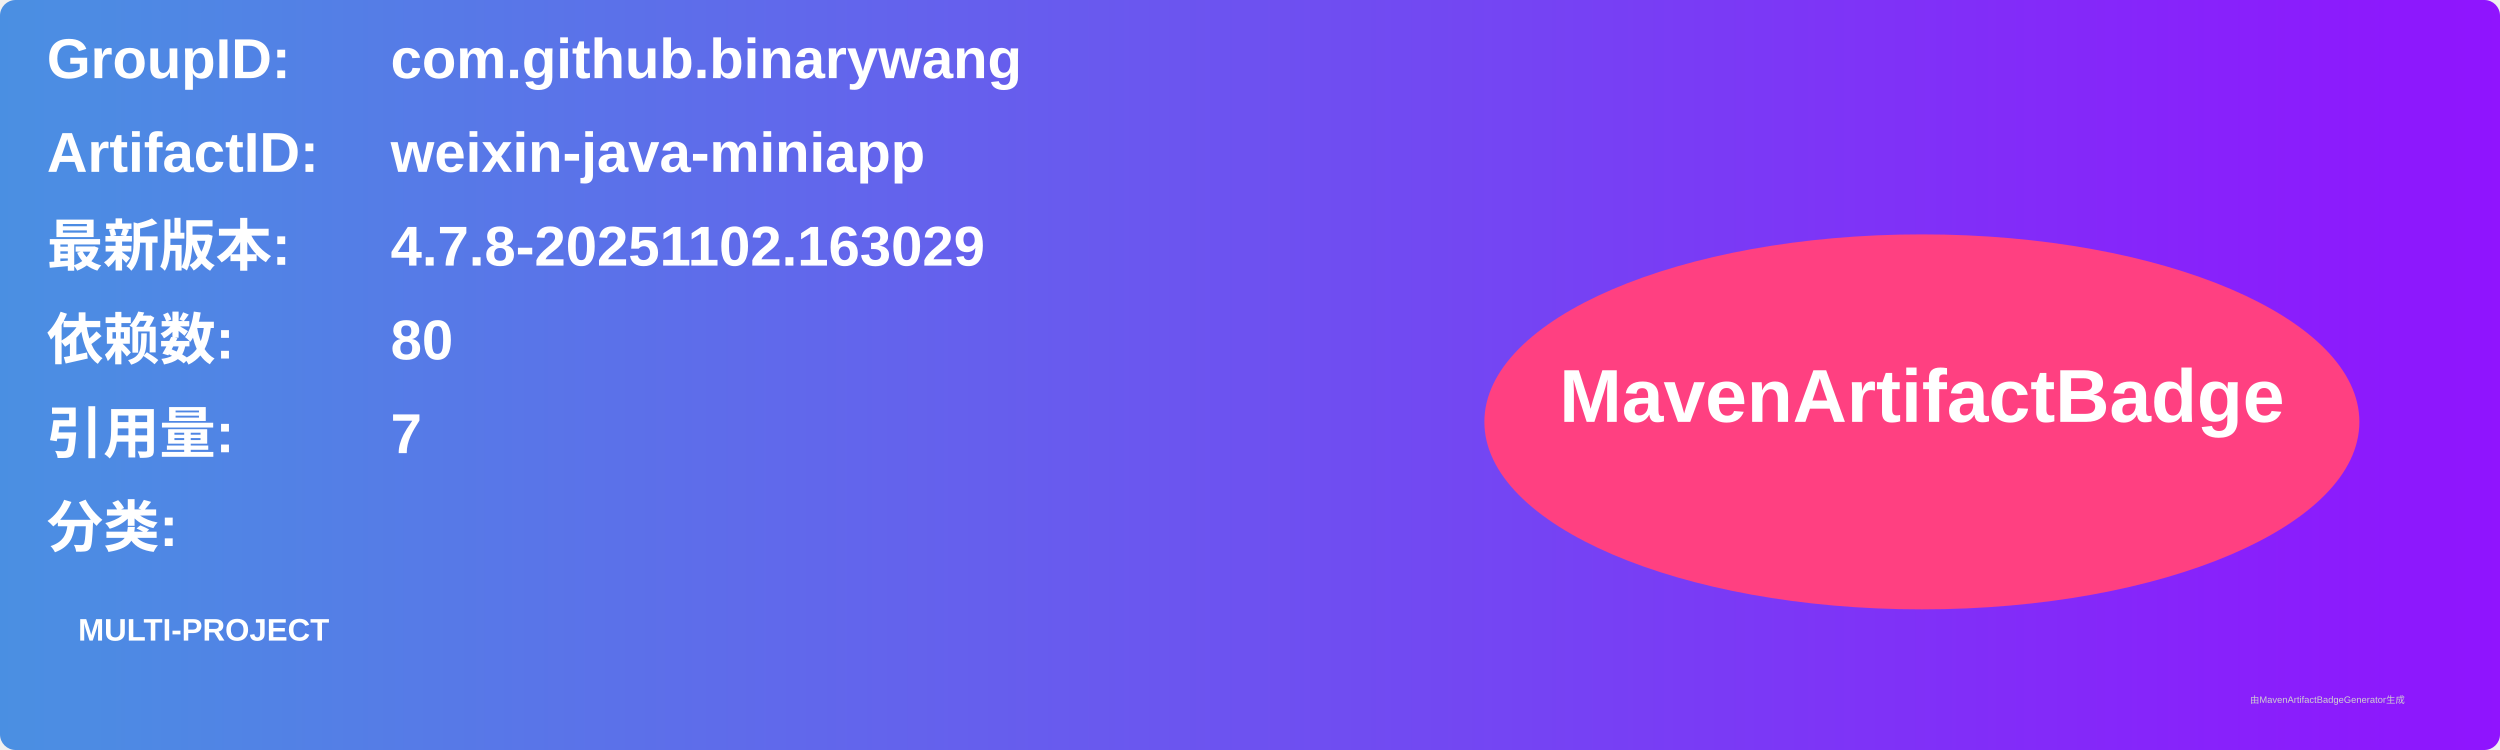
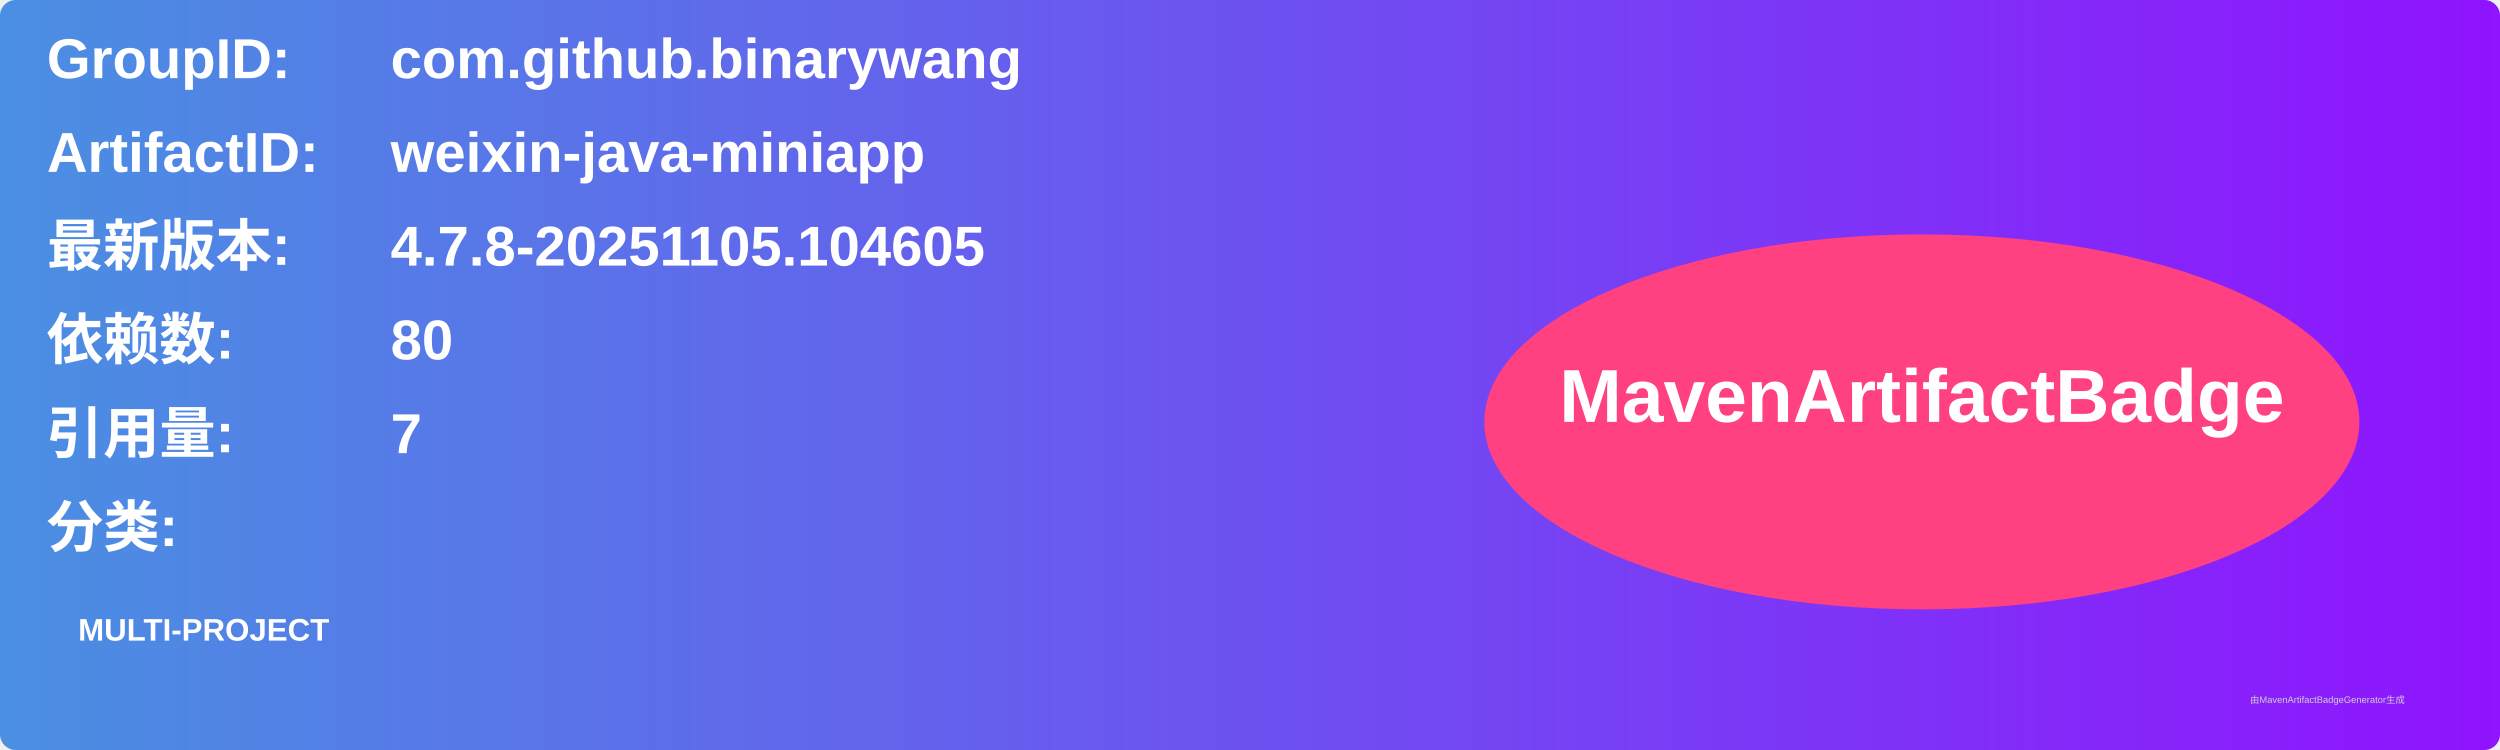
<svg xmlns="http://www.w3.org/2000/svg" width="800" height="240" viewBox="0 0 800 240">
  <linearGradient id="grad" x1="0%" y1="0%" x2="100%" y2="0%">
    <stop offset="0%" stop-color="#4a90e2" />
    <stop offset="100%" stop-color="#9013fe" />
  </linearGradient>
  <rect width="100%" height="100%" rx="5" ry="5" fill="url(#grad)" />
  <g transform="translate(15, 15)">
    <text x="0" y="10" font-family="Arial" font-size="18" fill="white" font-weight="bold" width="260">GroupID:</text>
    <text x="110" y="10" font-family="Arial" font-size="18" fill="white" font-weight="bold" width="460">com.github.binarywang</text>
    <text x="0" y="40" font-family="Arial" font-size="18" fill="white" font-weight="bold" width="260">ArtifactID:</text>
    <text x="110" y="40" font-family="Arial" font-size="18" fill="white" font-weight="bold" width="460">weixin-java-miniapp</text>
    <text x="0" y="70" font-family="Arial" font-size="18" fill="white" font-weight="bold">最新版本:</text>
    <text x="110" y="70" font-family="Arial" font-size="18" fill="white" font-weight="bold">
-       <tspan font-weight="bold">4.7.8-20251102.163029</tspan>
+       <tspan font-weight="bold">4.7.8-20251105.104605</tspan>
    </text>
    <text x="0" y="100" font-family="Arial" font-size="18" fill="white" font-weight="bold">依赖数: </text>
    <text x="110" y="100" font-family="Arial" font-size="18" fill="white">
      <tspan font-weight="bold">80</tspan>
    </text>
    <text x="0" y="130" font-family="Arial" font-size="18" fill="white" font-weight="bold">引用量: </text>
    <text x="110" y="130" font-family="Arial" font-size="18" fill="white">
      <tspan font-weight="bold">7</tspan>
    </text>
    <text x="0" y="160" font-family="Arial" font-size="18" fill="white" font-weight="bold">分类:</text>
    <text x="10" y="190" font-family="Arial" font-size="10" fill="white">
      <tspan font-weight="bold">MULTI-PROJECT</tspan>
    </text>
    <ellipse cx="600" cy="120" rx="140" ry="60" fill="#ff4081" />
    <text x="600" y="120" text-anchor="middle" font-family="Arial" font-size="24" fill="white" font-weight="bold">MavenArtifactBadge</text>
  </g>
  <text x="720" y="225" font-family="Arial" font-size="3" fill="#d0d0d0">由MavenArtifactBadgeGenerator生成</text>
</svg>
